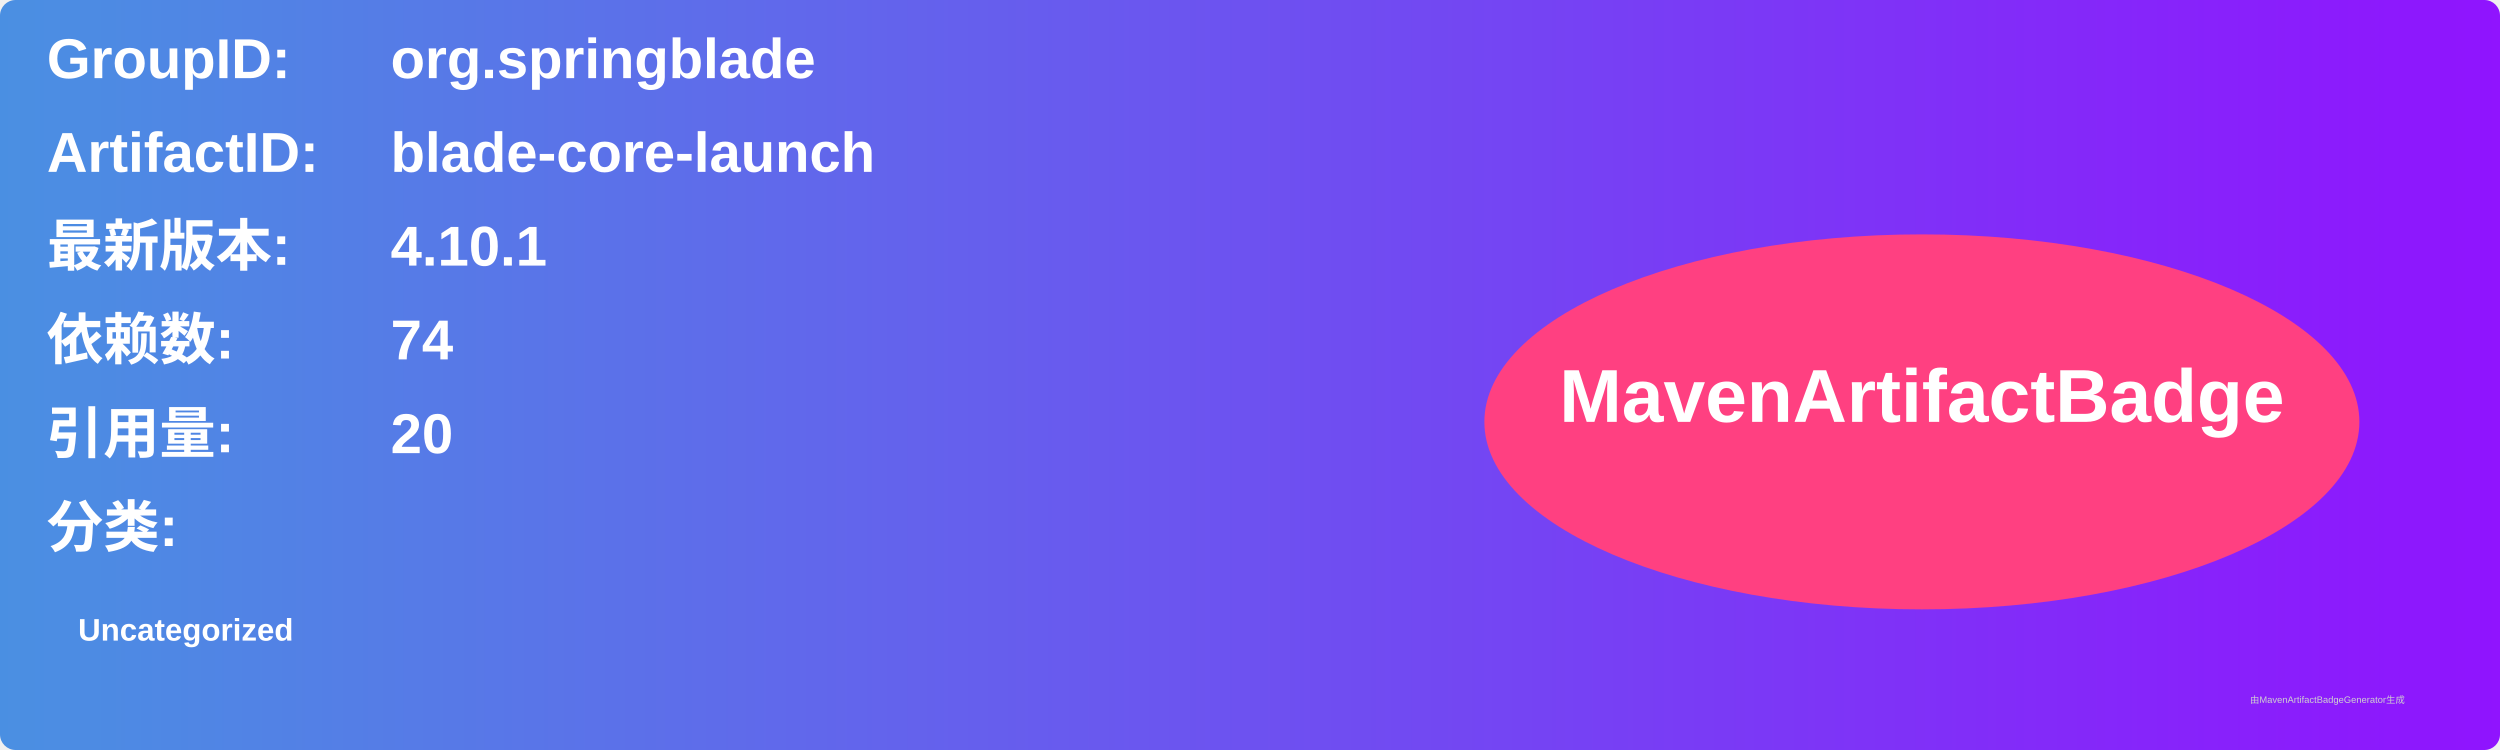
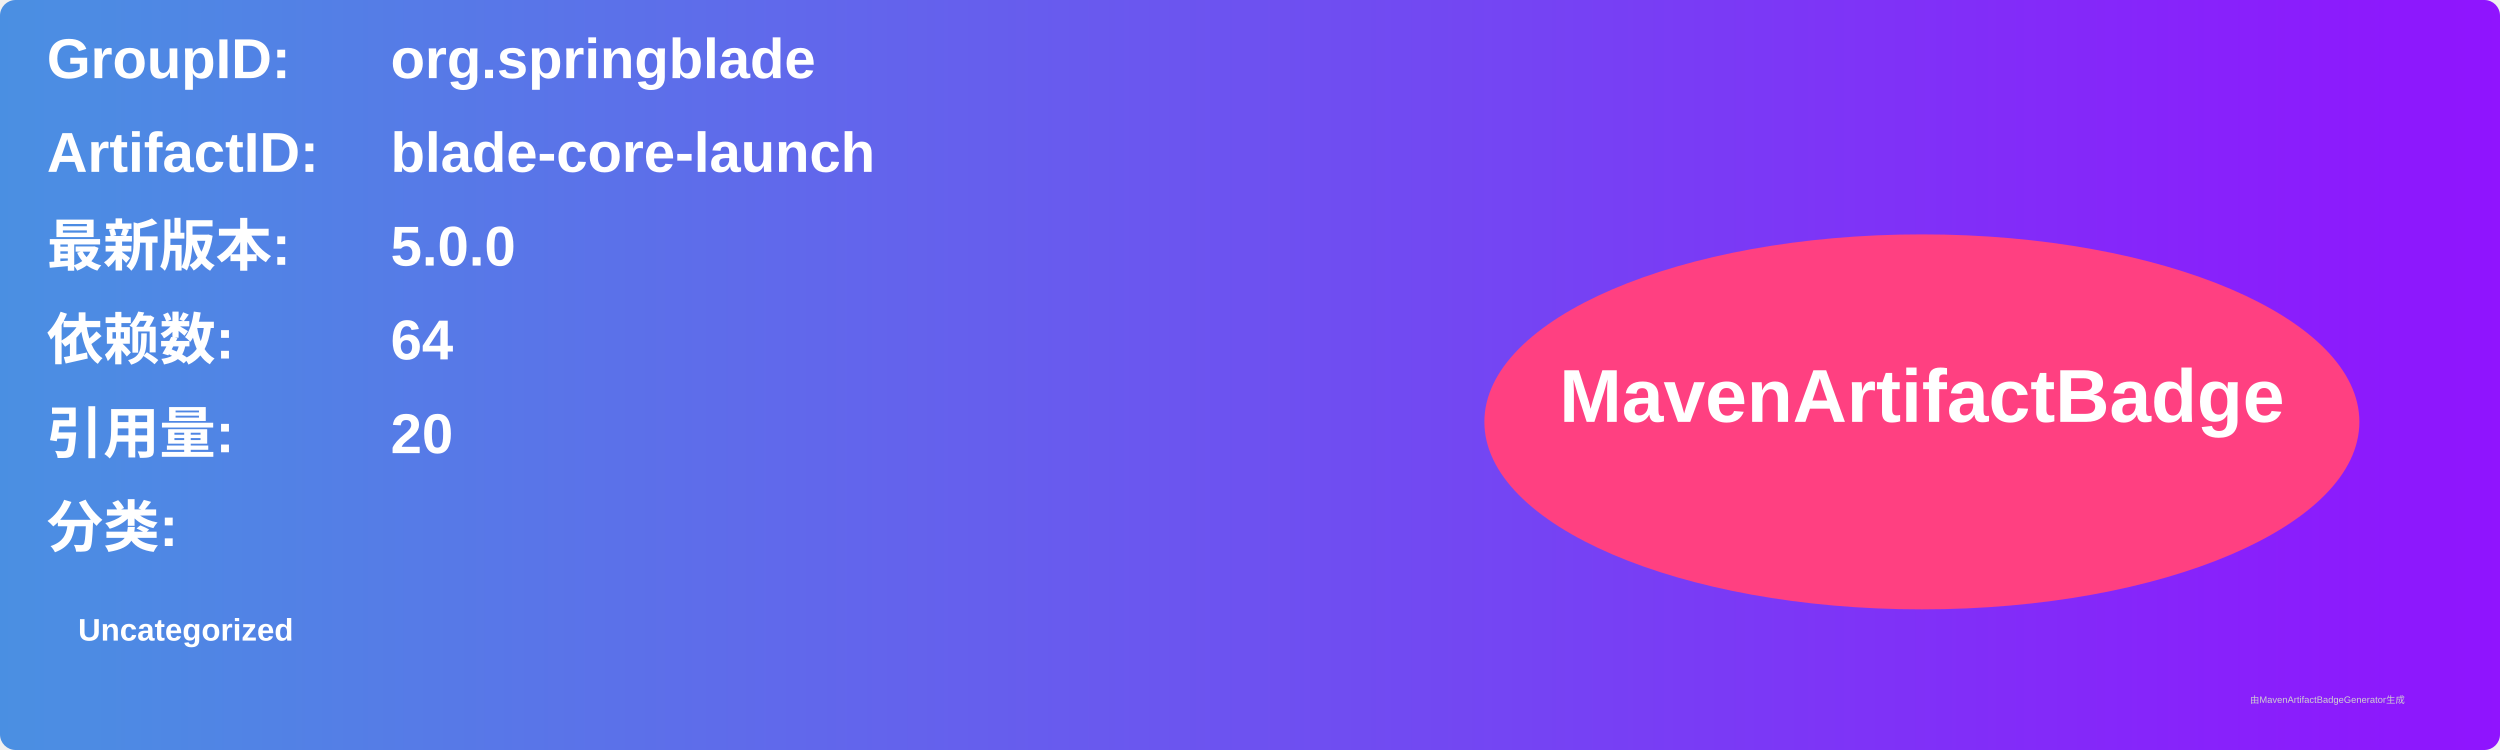
<svg xmlns="http://www.w3.org/2000/svg" width="800" height="240" viewBox="0 0 800 240">
  <linearGradient id="grad" x1="0%" y1="0%" x2="100%" y2="0%">
    <stop offset="0%" stop-color="#4a90e2" />
    <stop offset="100%" stop-color="#9013fe" />
  </linearGradient>
  <rect width="100%" height="100%" rx="5" ry="5" fill="url(#grad)" />
  <g transform="translate(15, 15)">
    <text x="0" y="10" font-family="Arial" font-size="18" fill="white" font-weight="bold" width="260">GroupID:</text>
    <text x="110" y="10" font-family="Arial" font-size="18" fill="white" font-weight="bold" width="460">org.springblade</text>
    <text x="0" y="40" font-family="Arial" font-size="18" fill="white" font-weight="bold" width="260">ArtifactID:</text>
    <text x="110" y="40" font-family="Arial" font-size="18" fill="white" font-weight="bold" width="460">blade-core-launch</text>
    <text x="0" y="70" font-family="Arial" font-size="18" fill="white" font-weight="bold">最新版本:</text>
    <text x="110" y="70" font-family="Arial" font-size="18" fill="white" font-weight="bold">
-       <tspan font-weight="bold">4.10.1</tspan>
+       <tspan font-weight="bold">5.0.0</tspan>
    </text>
    <text x="0" y="100" font-family="Arial" font-size="18" fill="white" font-weight="bold">依赖数: </text>
    <text x="110" y="100" font-family="Arial" font-size="18" fill="white">
-       <tspan font-weight="bold">74</tspan>
+       <tspan font-weight="bold">64</tspan>
    </text>
    <text x="0" y="130" font-family="Arial" font-size="18" fill="white" font-weight="bold">引用量: </text>
    <text x="110" y="130" font-family="Arial" font-size="18" fill="white">
      <tspan font-weight="bold">20</tspan>
    </text>
    <text x="0" y="160" font-family="Arial" font-size="18" fill="white" font-weight="bold">分类:</text>
    <text x="10" y="190" font-family="Arial" font-size="10" fill="white">
      <tspan font-weight="bold">Uncategorized</tspan>
    </text>
    <ellipse cx="600" cy="120" rx="140" ry="60" fill="#ff4081" />
    <text x="600" y="120" text-anchor="middle" font-family="Arial" font-size="24" fill="white" font-weight="bold">MavenArtifactBadge</text>
  </g>
  <text x="720" y="225" font-family="Arial" font-size="3" fill="#d0d0d0">由MavenArtifactBadgeGenerator生成</text>
</svg>
